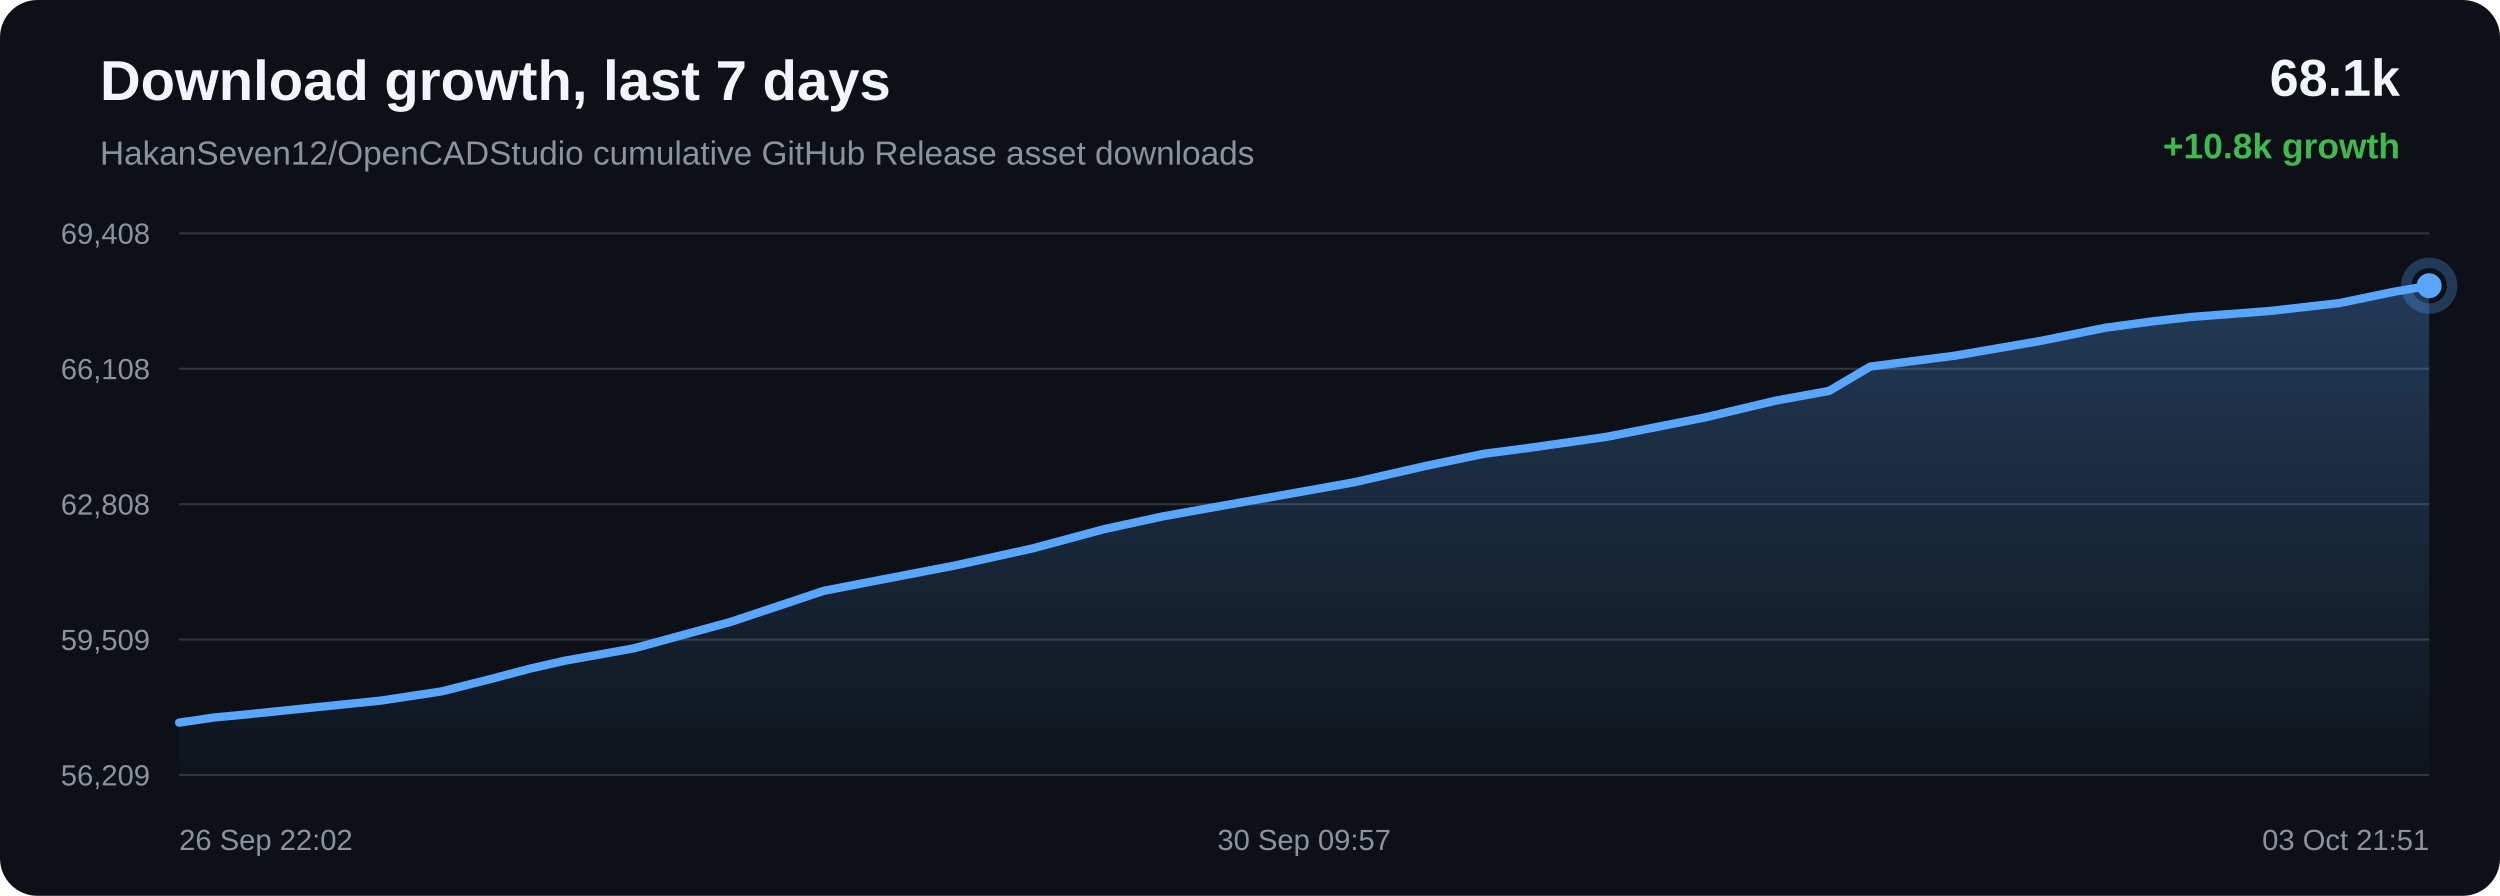
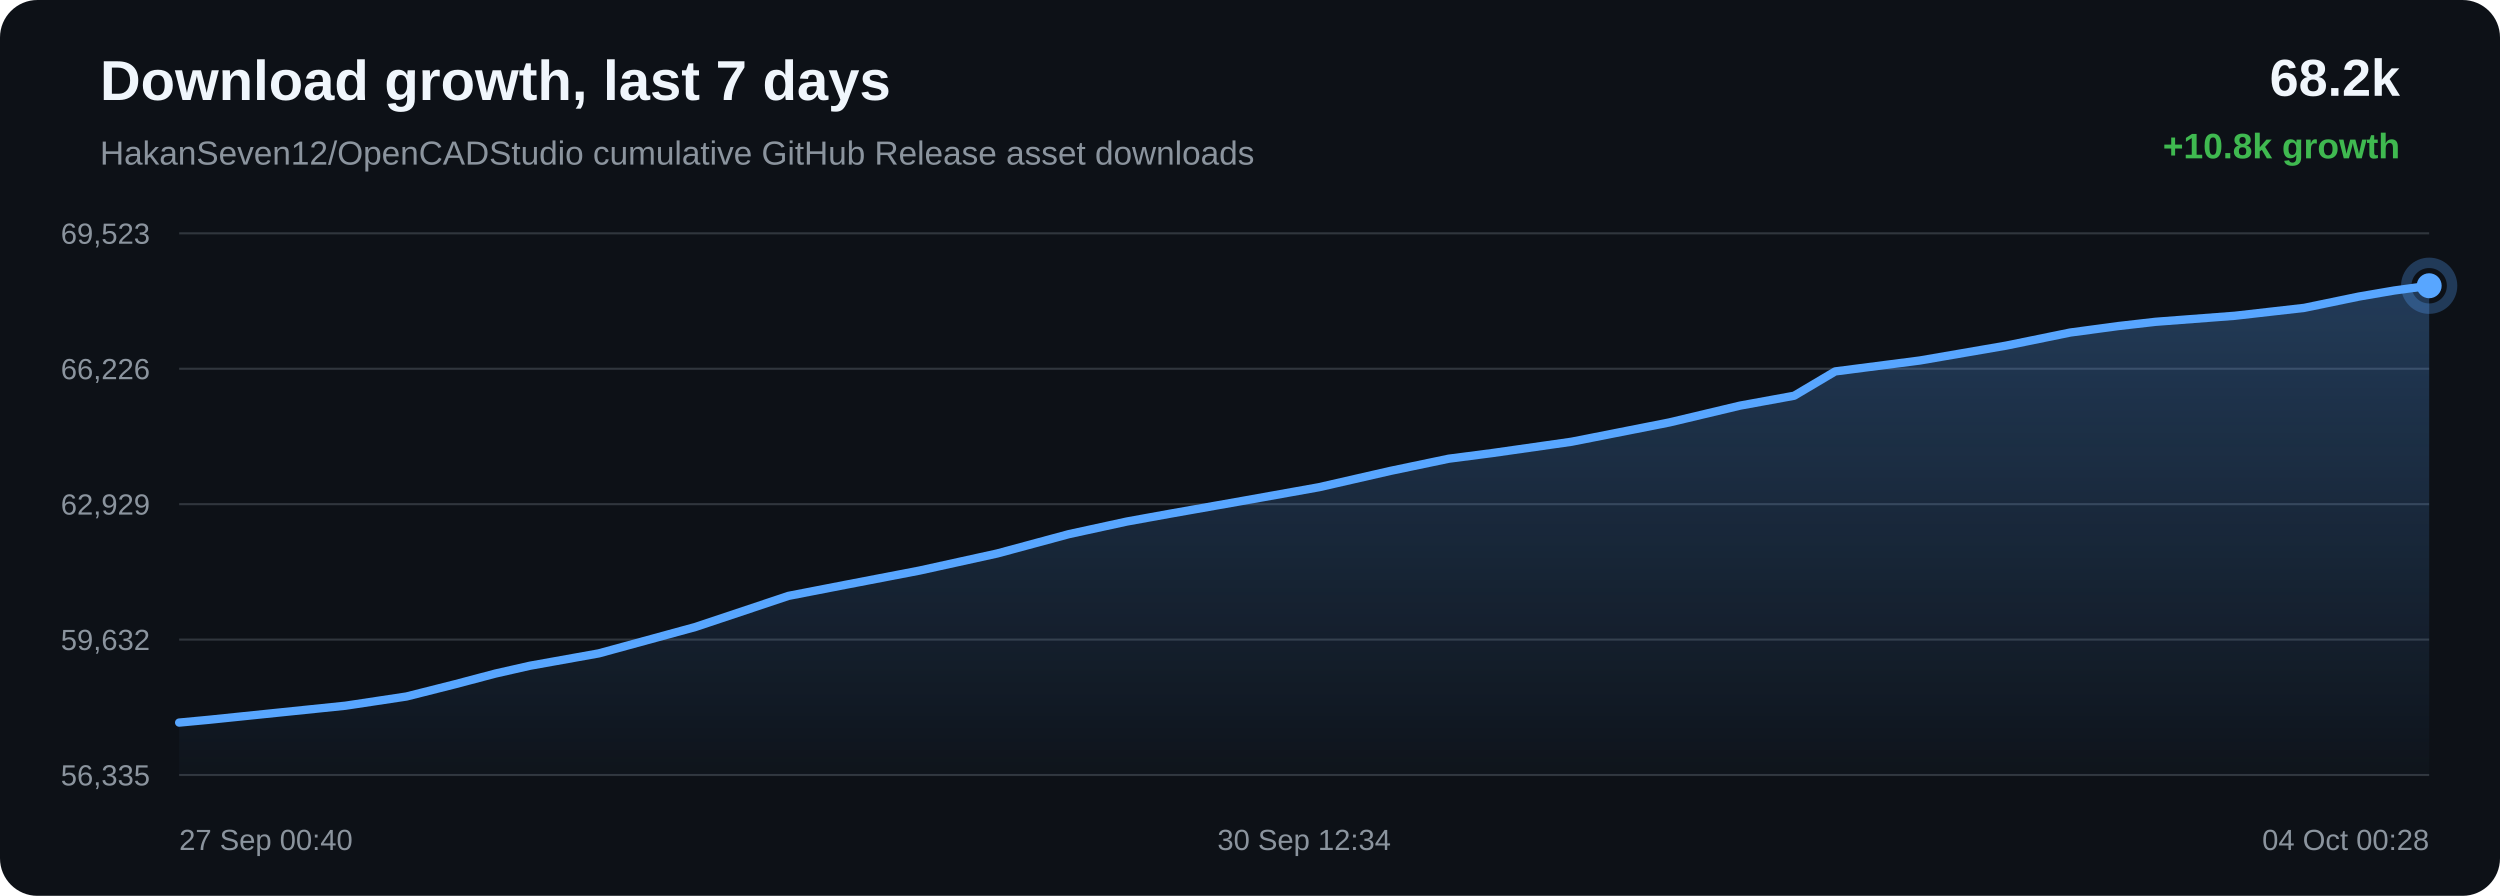
<svg xmlns="http://www.w3.org/2000/svg" width="1200" height="430" viewBox="0 0 1200 430">
  <defs>
    <linearGradient id="area" x1="0" x2="0" y1="0" y2="1">
      <stop offset="0%" stop-color="#58a6ff" stop-opacity="0.28" />
      <stop offset="100%" stop-color="#58a6ff" stop-opacity="0.02" />
    </linearGradient>
  </defs>
  <rect width="100%" height="100%" rx="18" fill="#0d1117" />
  <text x="48" y="48" fill="#f0f6fc" font-family="Arial, sans-serif" font-size="27" font-weight="700">Download growth, last 7 days</text>
  <text x="48" y="79" fill="#8b949e" font-family="Arial, sans-serif" font-size="16">HakanSeven12/OpenCADStudio cumulative GitHub Release asset downloads</text>
-   <text x="1152" y="46" text-anchor="end" fill="#f0f6fc" font-family="Arial, sans-serif" font-size="25" font-weight="700">68.1k</text>
+   <text x="1152" y="46" text-anchor="end" fill="#f0f6fc" font-family="Arial, sans-serif" font-size="25" font-weight="700">68.2k</text>
  <text x="1152" y="76" text-anchor="end" fill="#3fb950" font-family="Arial, sans-serif" font-size="17" font-weight="700">+10.8k growth</text>
  <line x1="86" y1="112.00" x2="1166" y2="112.00" stroke="#30363d" stroke-width="1" />
  <line x1="86" y1="177.00" x2="1166" y2="177.00" stroke="#30363d" stroke-width="1" />
  <line x1="86" y1="242.00" x2="1166" y2="242.00" stroke="#30363d" stroke-width="1" />
  <line x1="86" y1="307.00" x2="1166" y2="307.00" stroke="#30363d" stroke-width="1" />
  <line x1="86" y1="372.00" x2="1166" y2="372.00" stroke="#30363d" stroke-width="1" />
-   <text x="72" y="117.00" text-anchor="end" fill="#8b949e" font-family="Arial, sans-serif" font-size="14">69,408</text>
-   <text x="72" y="182.00" text-anchor="end" fill="#8b949e" font-family="Arial, sans-serif" font-size="14">66,108</text>
-   <text x="72" y="247.00" text-anchor="end" fill="#8b949e" font-family="Arial, sans-serif" font-size="14">62,808</text>
-   <text x="72" y="312.00" text-anchor="end" fill="#8b949e" font-family="Arial, sans-serif" font-size="14">59,509</text>
-   <text x="72" y="377.00" text-anchor="end" fill="#8b949e" font-family="Arial, sans-serif" font-size="14">56,209</text>
-   <path d="M 86.00 346.85 L 102.89 344.38 L 117.16 343.04 L 149.43 339.71 L 182.72 336.29 L 211.98 331.87 L 235.31 325.98 L 254.63 320.88 L 271.19 317.12 L 304.30 311.19 L 350.73 298.51 L 395.33 283.61 L 422.52 278.33 L 458.19 271.48 L 495.47 263.28 L 529.88 254.01 L 557.70 247.96 L 578.50 244.20 L 612.85 238.13 L 649.97 231.49 L 684.21 223.67 L 712.21 217.82 L 733.29 215.08 L 771.18 209.68 L 818.10 200.43 L 852.01 192.37 L 878.01 187.62 L 897.69 175.96 L 938.32 170.72 L 979.72 163.59 L 1010.52 157.31 L 1033.48 154.21 L 1051.39 152.17 L 1089.51 149.27 L 1122.80 145.49 L 1149.09 140.05 L 1166.00 137.15 L 1166.00 372.00 L 86.00 372.00 Z" fill="url(#area)" />
-   <path d="M 86.00 346.85 L 102.89 344.38 L 117.16 343.04 L 149.43 339.71 L 182.72 336.29 L 211.98 331.87 L 235.31 325.98 L 254.63 320.88 L 271.19 317.12 L 304.30 311.19 L 350.73 298.51 L 395.33 283.61 L 422.52 278.33 L 458.19 271.48 L 495.47 263.28 L 529.88 254.01 L 557.70 247.96 L 578.50 244.20 L 612.85 238.13 L 649.97 231.49 L 684.21 223.67 L 712.21 217.82 L 733.29 215.08 L 771.18 209.68 L 818.10 200.43 L 852.01 192.37 L 878.01 187.62 L 897.69 175.96 L 938.32 170.72 L 979.72 163.59 L 1010.52 157.31 L 1033.48 154.21 L 1051.39 152.17 L 1089.51 149.27 L 1122.80 145.49 L 1149.09 140.05 L 1166.00 137.15" fill="none" stroke="#58a6ff" stroke-width="4" stroke-linecap="round" stroke-linejoin="round" />
-   <circle cx="1166.00" cy="137.15" r="6" fill="#58a6ff" />
-   <circle cx="1166.00" cy="137.15" r="11" fill="none" stroke="#58a6ff" stroke-opacity="0.28" stroke-width="5" />
-   <text x="86.00" y="408" text-anchor="start" fill="#8b949e" font-family="Arial, sans-serif" font-size="14">26 Sep 22:02</text>
-   <text x="626.00" y="408" text-anchor="middle" fill="#8b949e" font-family="Arial, sans-serif" font-size="14">30 Sep 09:57</text>
-   <text x="1166.00" y="408" text-anchor="end" fill="#8b949e" font-family="Arial, sans-serif" font-size="14">03 Oct 21:51</text>
+   <text x="72" y="117.00" text-anchor="end" fill="#8b949e" font-family="Arial, sans-serif" font-size="14">69,523</text>
+   <text x="72" y="182.00" text-anchor="end" fill="#8b949e" font-family="Arial, sans-serif" font-size="14">66,226</text>
+   <text x="72" y="247.00" text-anchor="end" fill="#8b949e" font-family="Arial, sans-serif" font-size="14">62,929</text>
+   <text x="72" y="312.00" text-anchor="end" fill="#8b949e" font-family="Arial, sans-serif" font-size="14">59,632</text>
+   <text x="72" y="377.00" text-anchor="end" fill="#8b949e" font-family="Arial, sans-serif" font-size="14">56,335</text>
+   <path d="M 86.00 346.84 L 100.27 345.50 L 132.55 342.17 L 165.84 338.74 L 195.11 334.32 L 218.44 328.43 L 237.76 323.32 L 254.33 319.56 L 287.44 313.62 L 333.87 300.93 L 378.48 286.02 L 405.66 280.74 L 441.34 273.88 L 478.63 265.68 L 513.04 256.39 L 540.86 250.34 L 561.66 246.57 L 596.02 240.50 L 633.14 233.86 L 667.39 226.03 L 695.39 220.18 L 716.47 217.44 L 754.36 212.03 L 801.29 202.77 L 835.21 194.70 L 861.21 189.95 L 880.88 178.28 L 921.52 173.04 L 962.93 165.90 L 993.73 159.61 L 1016.70 156.52 L 1034.60 154.47 L 1072.73 151.57 L 1106.02 147.78 L 1132.31 142.34 L 1149.23 139.44 L 1166.00 137.16 L 1166.00 372.00 L 86.00 372.00 Z" fill="url(#area)" />
+   <path d="M 86.00 346.84 L 100.27 345.50 L 132.55 342.17 L 165.84 338.74 L 195.11 334.32 L 218.44 328.43 L 237.76 323.32 L 254.33 319.56 L 287.44 313.62 L 333.87 300.93 L 378.48 286.02 L 405.66 280.74 L 441.34 273.88 L 478.63 265.68 L 513.04 256.39 L 540.86 250.34 L 561.66 246.57 L 596.02 240.50 L 633.14 233.86 L 667.39 226.03 L 695.39 220.18 L 716.47 217.44 L 754.36 212.03 L 801.29 202.77 L 835.21 194.70 L 861.21 189.95 L 880.88 178.28 L 921.52 173.04 L 962.93 165.90 L 993.73 159.61 L 1016.70 156.52 L 1034.60 154.47 L 1072.73 151.57 L 1106.02 147.78 L 1132.31 142.34 L 1149.23 139.44 L 1166.00 137.16" fill="none" stroke="#58a6ff" stroke-width="4" stroke-linecap="round" stroke-linejoin="round" />
+   <circle cx="1166.00" cy="137.16" r="6" fill="#58a6ff" />
+   <circle cx="1166.00" cy="137.16" r="11" fill="none" stroke="#58a6ff" stroke-opacity="0.28" stroke-width="5" />
+   <text x="86.00" y="408" text-anchor="start" fill="#8b949e" font-family="Arial, sans-serif" font-size="14">27 Sep 00:40</text>
+   <text x="626.00" y="408" text-anchor="middle" fill="#8b949e" font-family="Arial, sans-serif" font-size="14">30 Sep 12:34</text>
+   <text x="1166.00" y="408" text-anchor="end" fill="#8b949e" font-family="Arial, sans-serif" font-size="14">04 Oct 00:28</text>
</svg>
